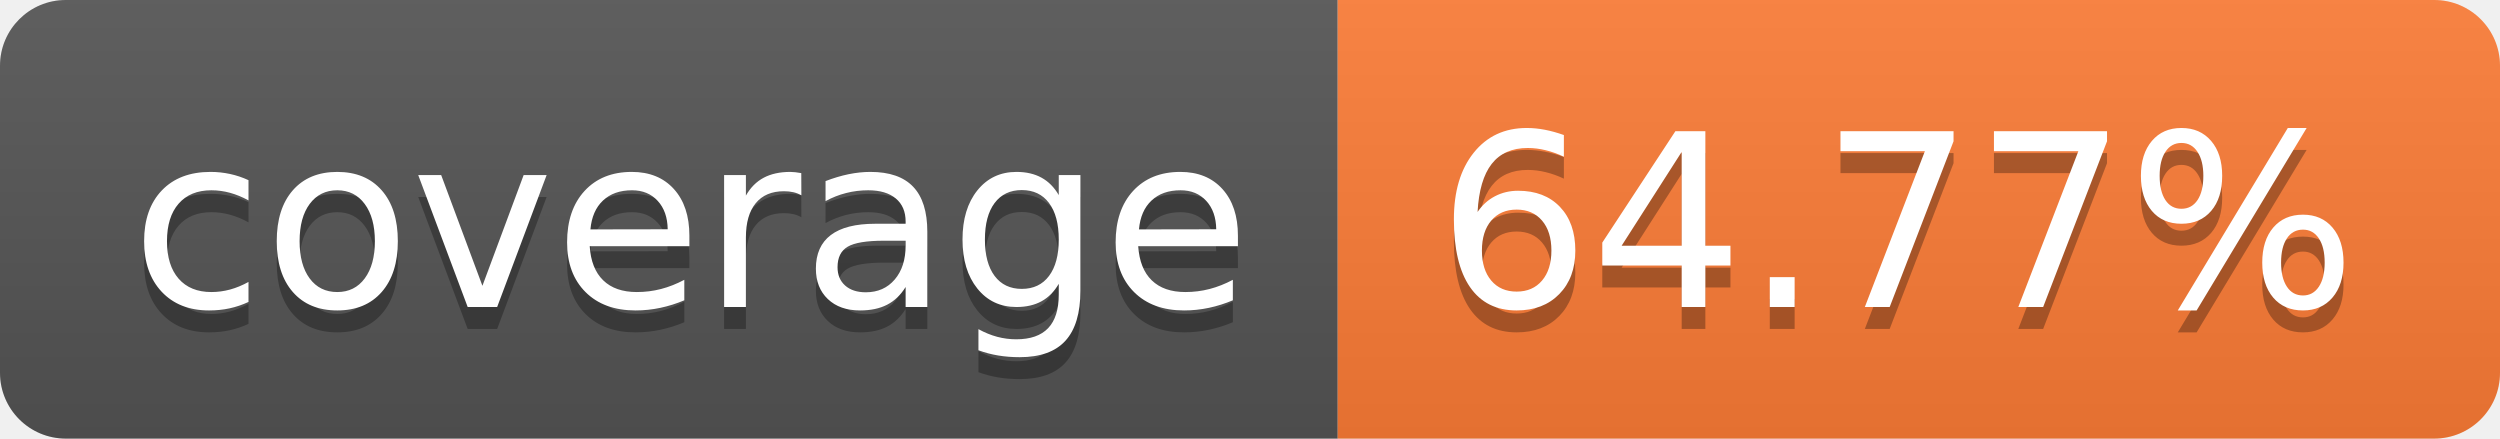
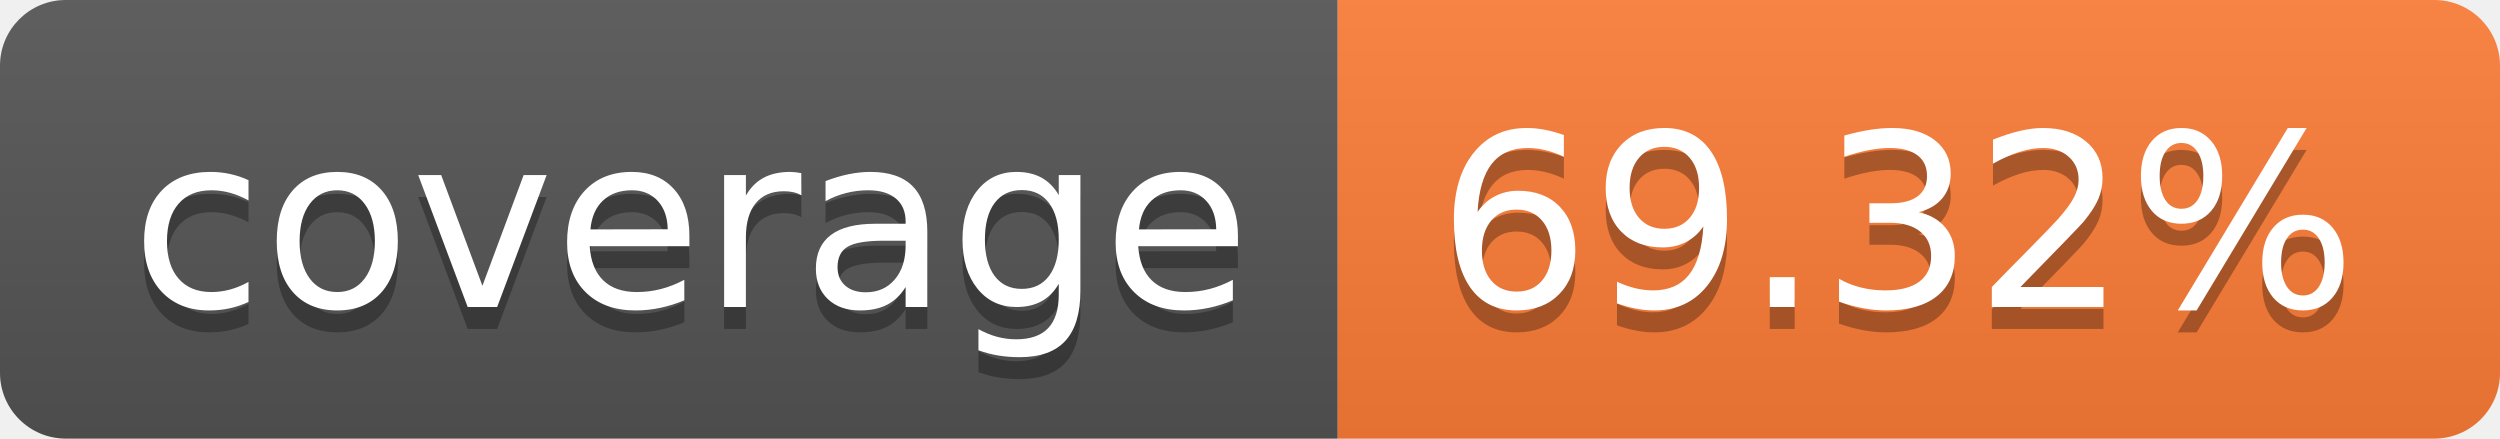
- <svg xmlns="http://www.w3.org/2000/svg" width="114" height="20" role="img" aria-label="coverage: 64.77%">
+ <svg xmlns="http://www.w3.org/2000/svg" width="114" height="20" role="img" aria-label="coverage: 69.32%">
  <linearGradient id="s" x2="0" y2="100%">
    <stop offset="0" stop-color="#bbb" stop-opacity=".1" />
    <stop offset="1" stop-opacity=".1" />
  </linearGradient>
  <clipPath id="r">
    <rect width="114" height="20" rx="3" fill="#fff" />
  </clipPath>
  <g clip-path="url(#r)">
    <rect width="61" height="20" fill="#555" />
    <rect x="61" width="53" height="20" fill="#fe7d37" />
    <rect width="114" height="20" fill="url(#s)" />
  </g>
  <g fill="#fff" text-anchor="middle" font-family="Verdana,Geneva,DejaVu Sans,sans-serif" text-rendering="geometricPrecision" font-size="110">
    <text aria-hidden="true" x="315" y="150" fill="#010101" fill-opacity=".3" transform="scale(.1)" textLength="510">coverage</text>
    <text x="315" y="140" transform="scale(.1)" fill="#fff" textLength="510">coverage</text>
-     <text aria-hidden="true" x="865" y="150" fill="#010101" fill-opacity=".3" transform="scale(.1)" textLength="430">64.77%</text>
-     <text x="865" y="140" transform="scale(.1)" fill="#fff" textLength="430">64.77%</text>
+     <text aria-hidden="true" x="865" y="150" fill="#010101" fill-opacity=".3" transform="scale(.1)" textLength="430">69.32%</text>
+     <text x="865" y="140" transform="scale(.1)" fill="#fff" textLength="430">69.32%</text>
  </g>
</svg>
